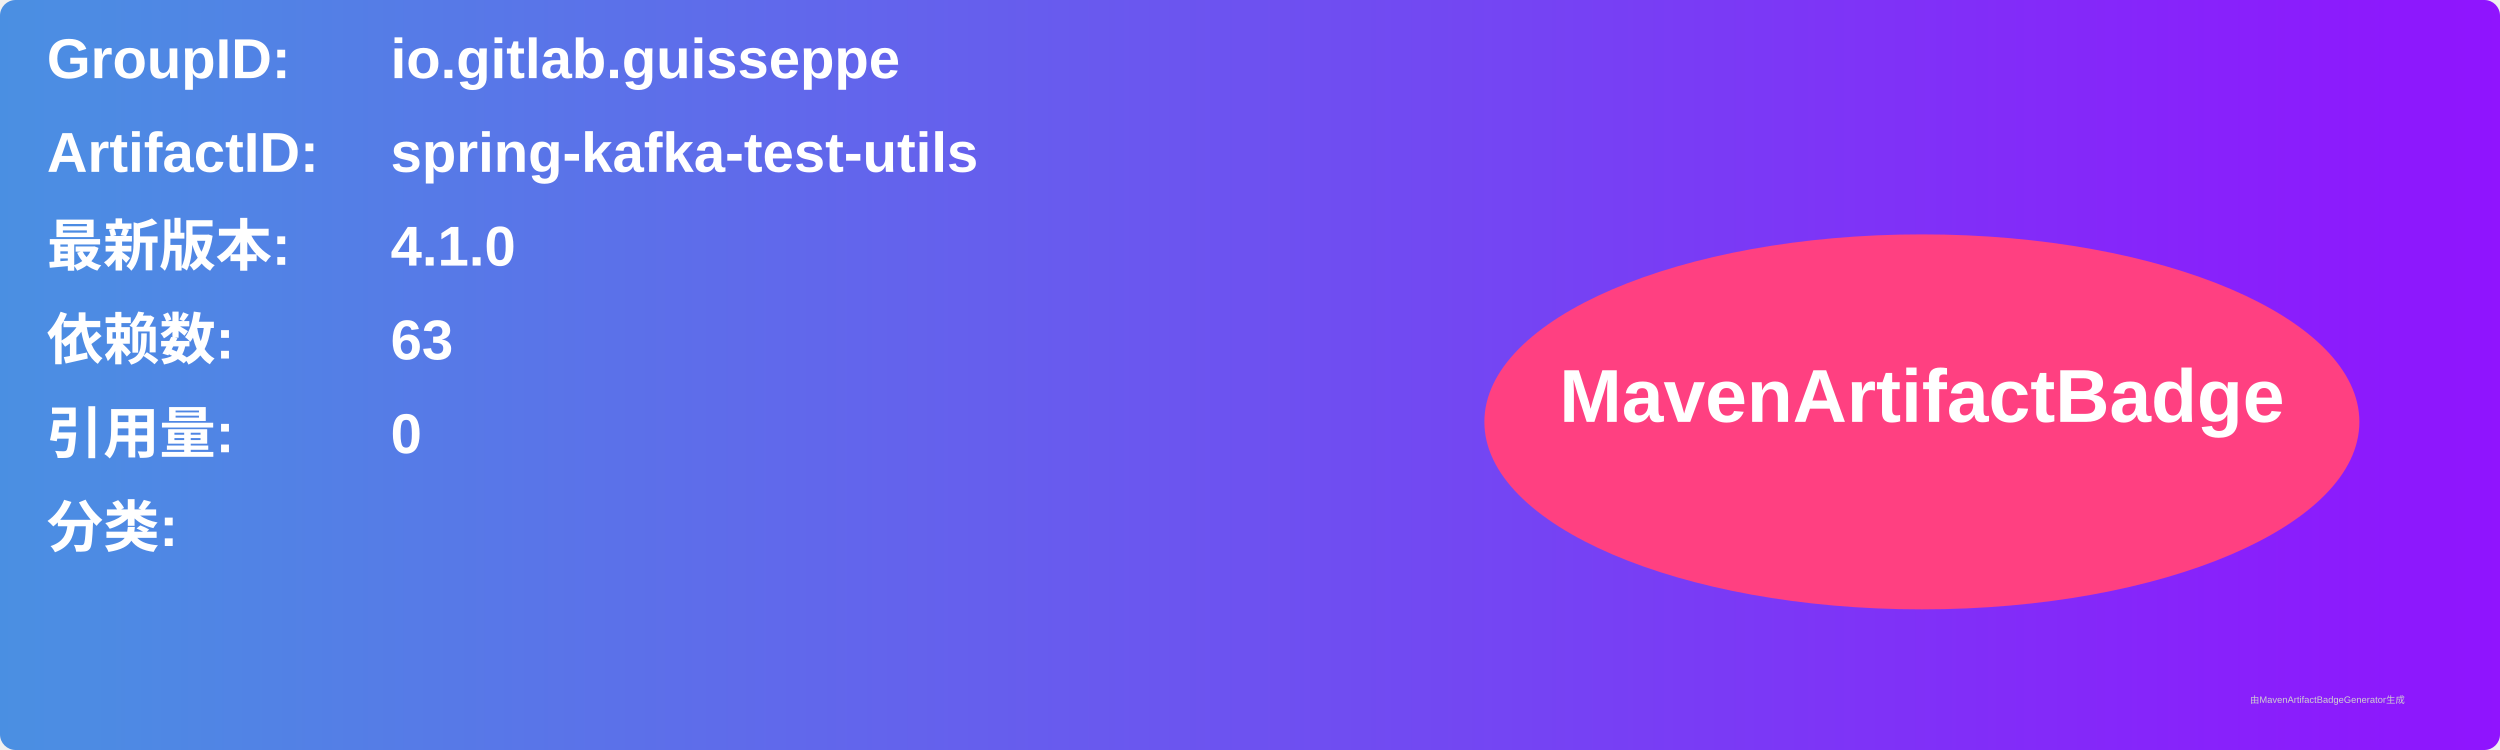
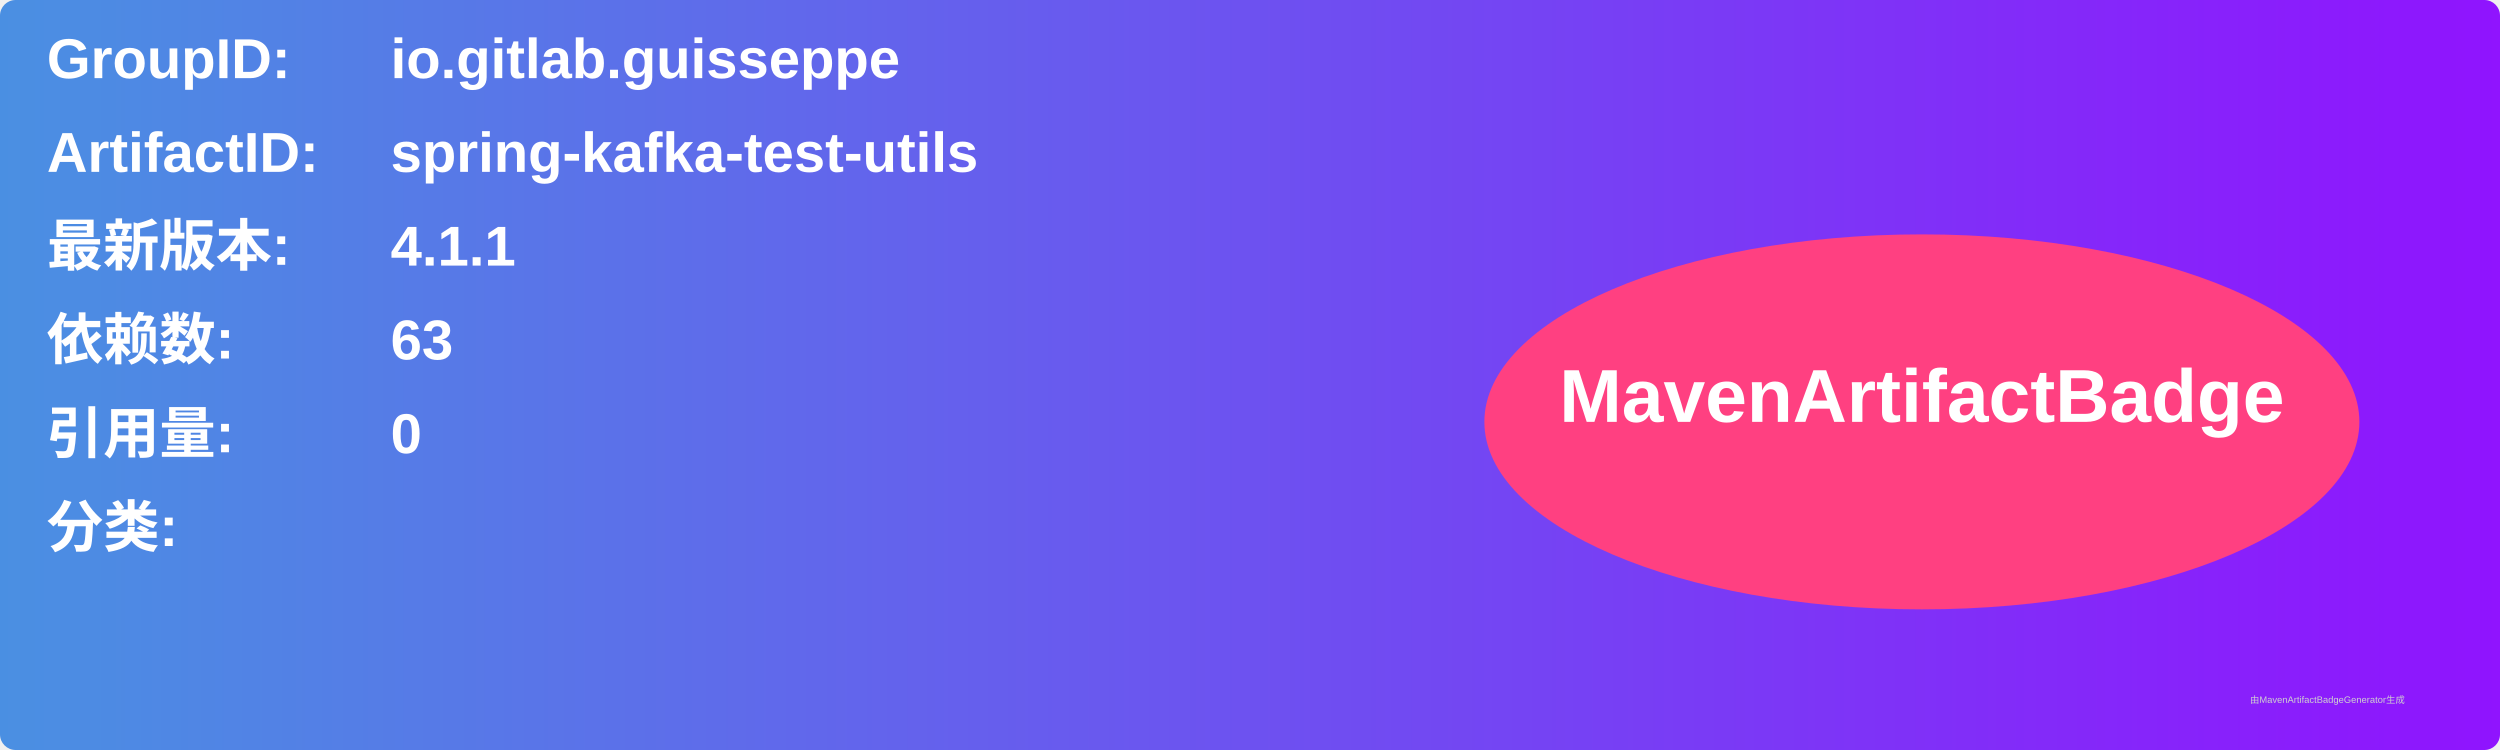
<svg xmlns="http://www.w3.org/2000/svg" width="800" height="240" viewBox="0 0 800 240">
  <linearGradient id="grad" x1="0%" y1="0%" x2="100%" y2="0%">
    <stop offset="0%" stop-color="#4a90e2" />
    <stop offset="100%" stop-color="#9013fe" />
  </linearGradient>
  <rect width="100%" height="100%" rx="5" ry="5" fill="url(#grad)" />
  <g transform="translate(15, 15)">
    <text x="0" y="10" font-family="Arial" font-size="18" fill="white" font-weight="bold" width="260">GroupID:</text>
    <text x="110" y="10" font-family="Arial" font-size="18" fill="white" font-weight="bold" width="460">io.gitlab.guisseppe</text>
    <text x="0" y="40" font-family="Arial" font-size="18" fill="white" font-weight="bold" width="260">ArtifactID:</text>
    <text x="110" y="40" font-family="Arial" font-size="18" fill="white" font-weight="bold" width="460">spring-kafka-test-utils</text>
    <text x="0" y="70" font-family="Arial" font-size="18" fill="white" font-weight="bold">最新版本:</text>
    <text x="110" y="70" font-family="Arial" font-size="18" fill="white" font-weight="bold">
-       <tspan font-weight="bold">4.1.0</tspan>
+       <tspan font-weight="bold">4.1.1</tspan>
    </text>
    <text x="0" y="100" font-family="Arial" font-size="18" fill="white" font-weight="bold">依赖数: </text>
    <text x="110" y="100" font-family="Arial" font-size="18" fill="white">
      <tspan font-weight="bold">63</tspan>
    </text>
    <text x="0" y="130" font-family="Arial" font-size="18" fill="white" font-weight="bold">引用量: </text>
    <text x="110" y="130" font-family="Arial" font-size="18" fill="white">
      <tspan font-weight="bold">0</tspan>
    </text>
    <text x="0" y="160" font-family="Arial" font-size="18" fill="white" font-weight="bold">分类:</text>
    <text x="10" y="190" font-family="Arial" font-size="10" fill="white">
      <tspan font-weight="bold" />
    </text>
    <ellipse cx="600" cy="120" rx="140" ry="60" fill="#ff4081" />
    <text x="600" y="120" text-anchor="middle" font-family="Arial" font-size="24" fill="white" font-weight="bold">MavenArtifactBadge</text>
  </g>
  <text x="720" y="225" font-family="Arial" font-size="3" fill="#d0d0d0">由MavenArtifactBadgeGenerator生成</text>
</svg>
